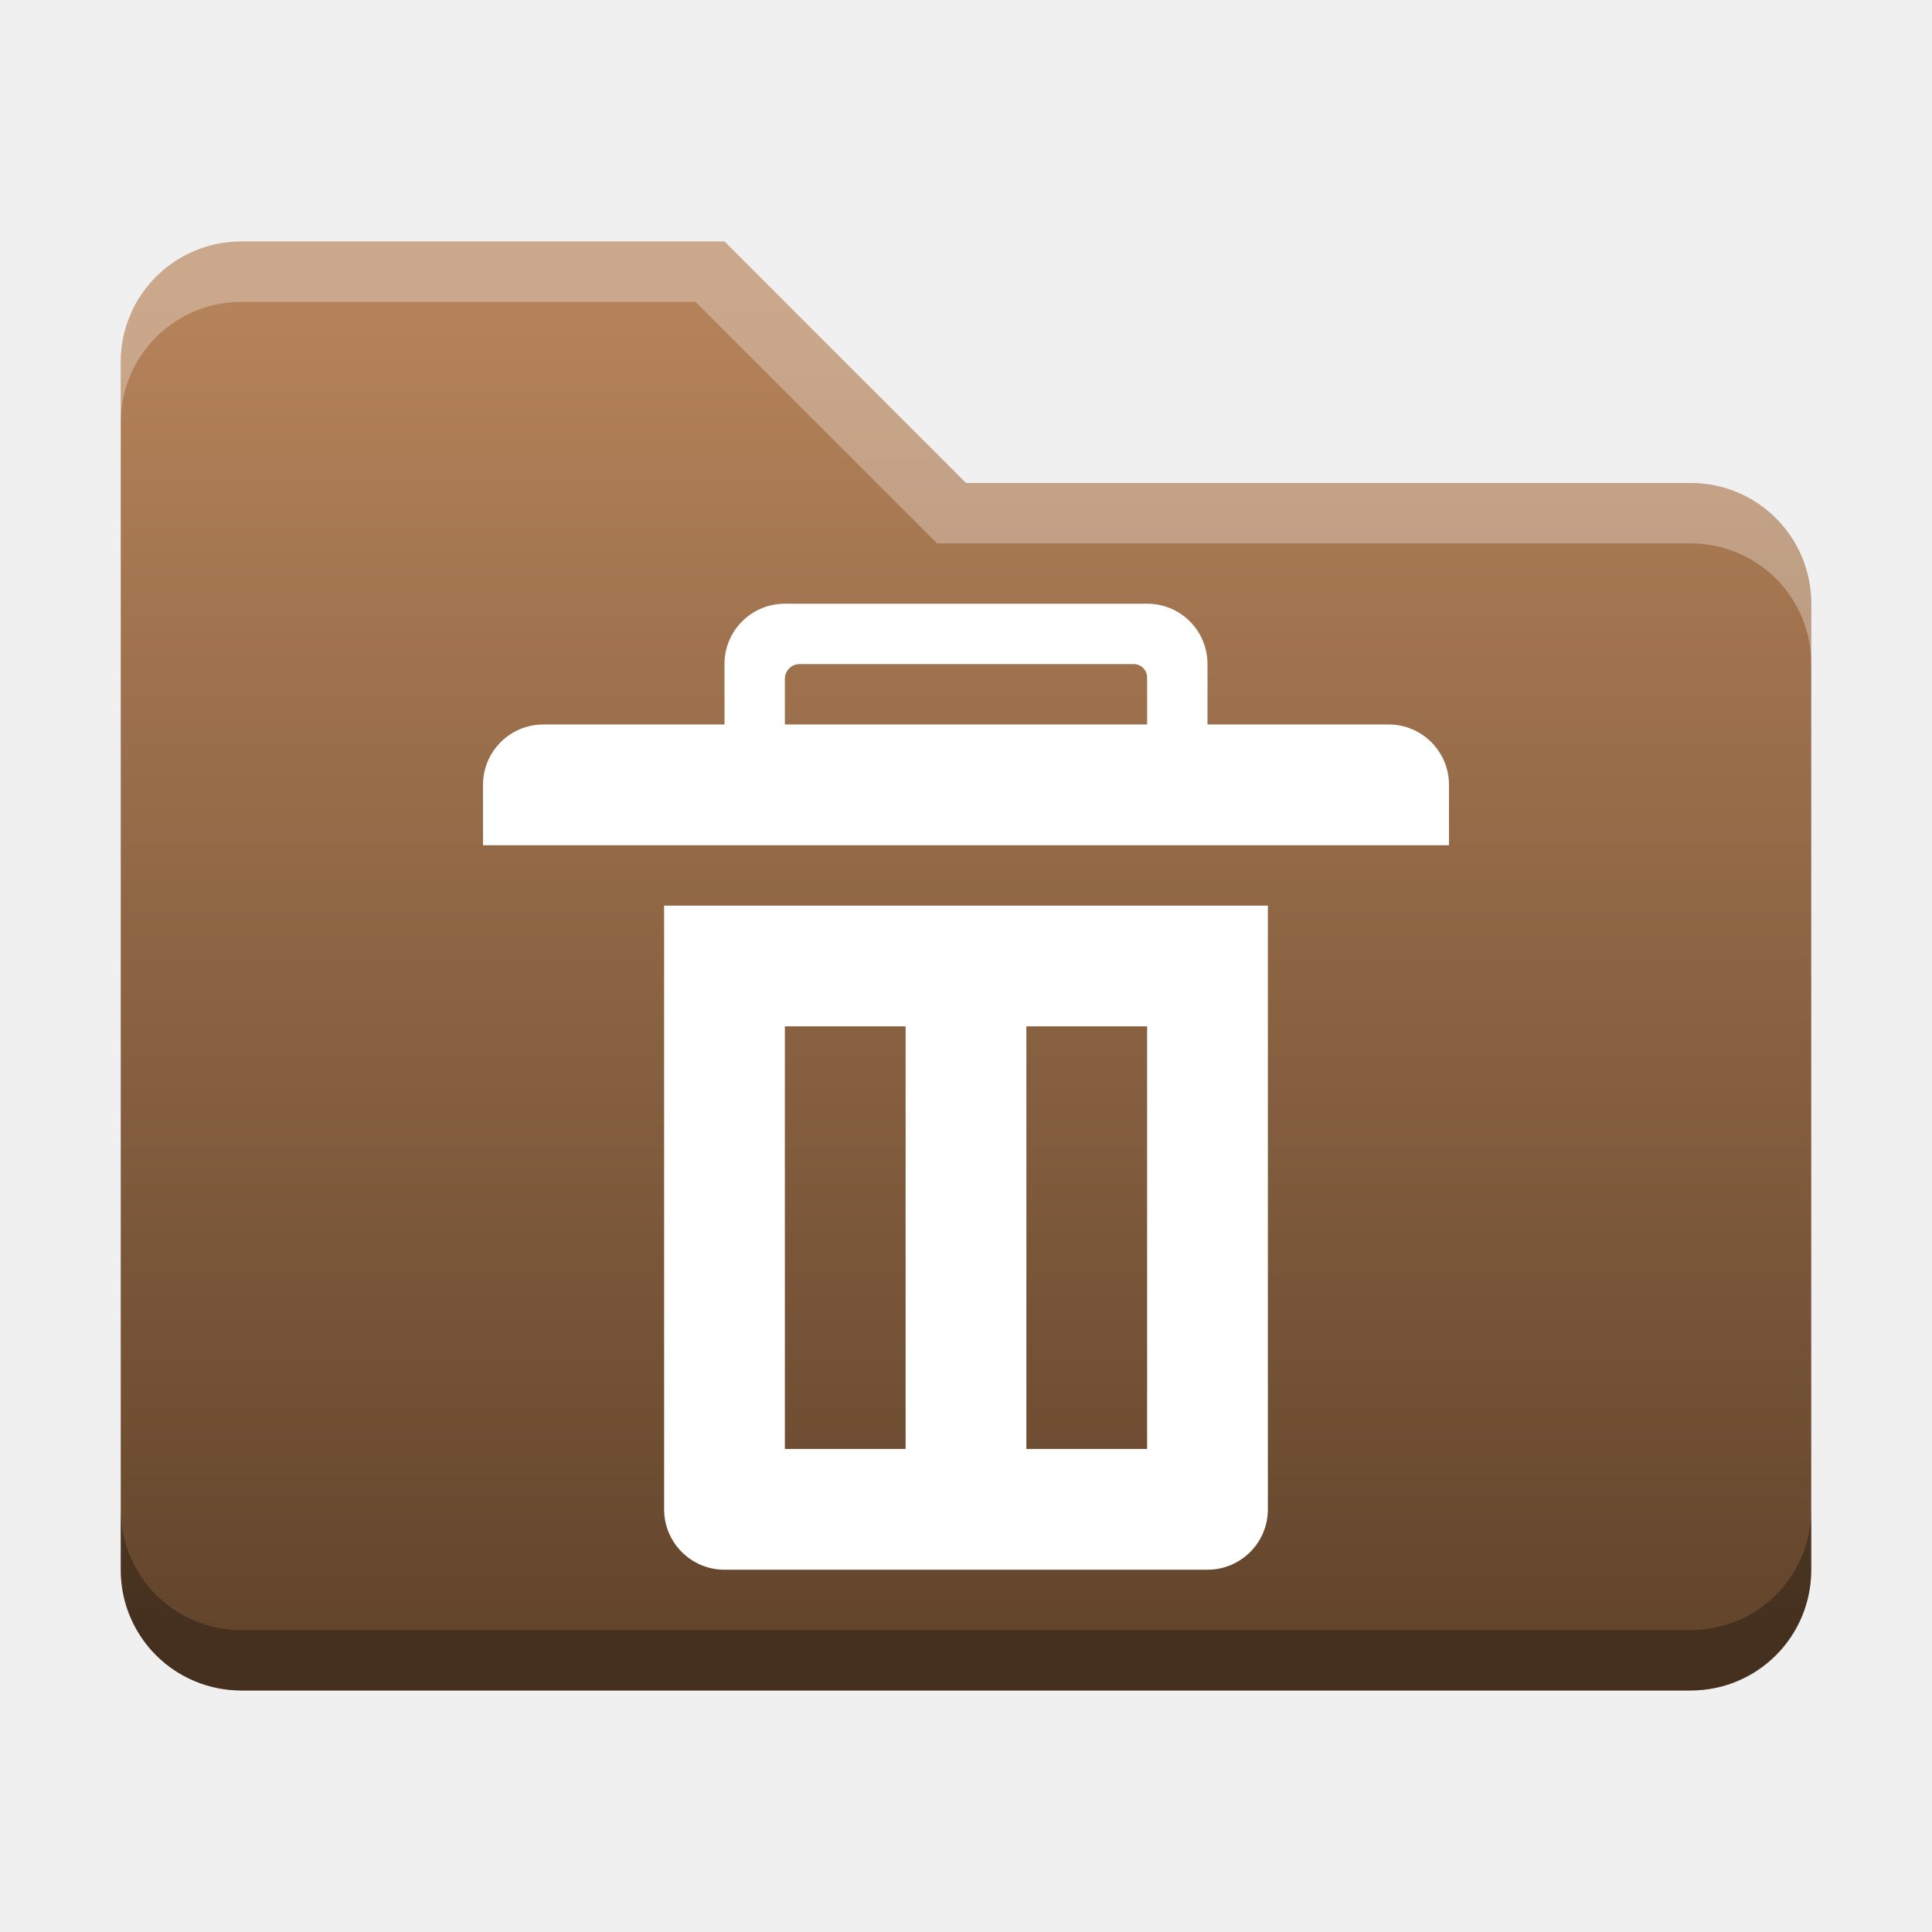
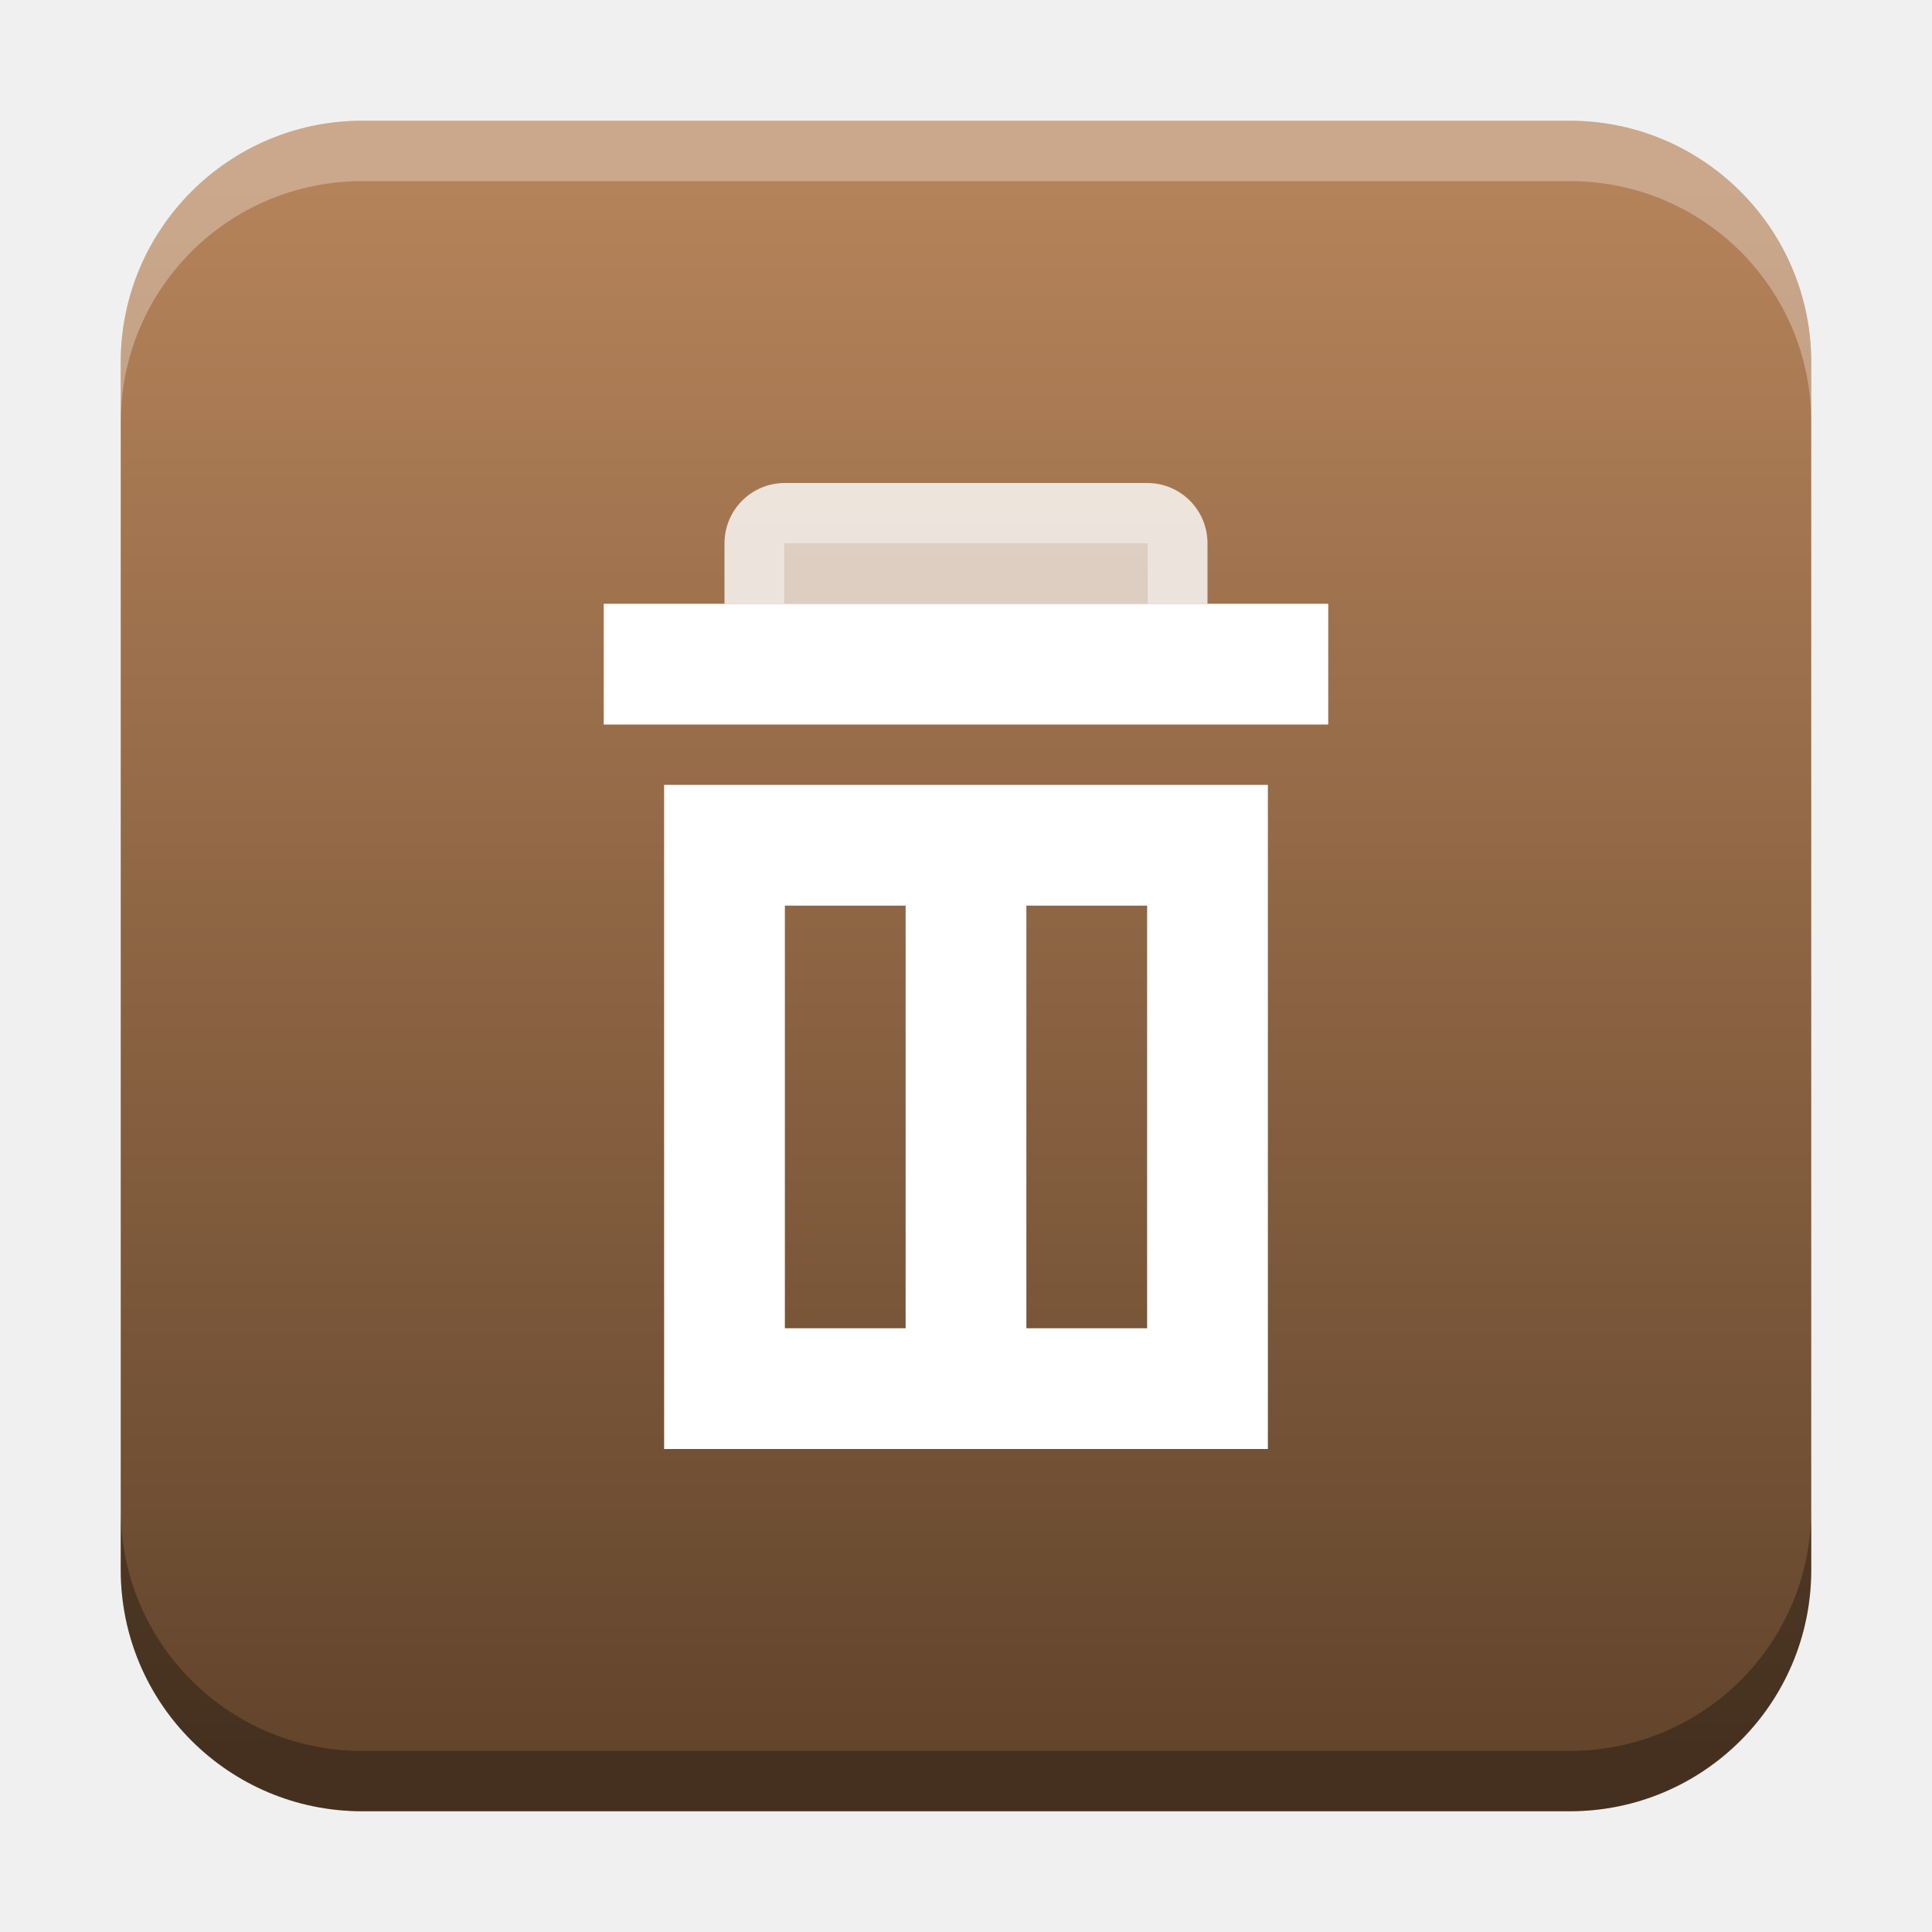
<svg xmlns="http://www.w3.org/2000/svg" xmlns:xlink="http://www.w3.org/1999/xlink" width="32" height="32" id="svg2" version="1.1">
  <defs id="defs4">
    <linearGradient id="linearGradient8471">
-       <stop id="stop8467" offset="0" style="stop-color:#2aa9c7;stop-opacity:1" />
-       <stop id="stop8469" offset="1" style="stop-color:#297fcc;stop-opacity:1" />
+       <stop id="stop8467" offset="0" style="stop-color:#b5835a;stop-opacity:1" />
+       <stop id="stop8469" offset="1" style="stop-color:#63452c;stop-opacity:1" />
    </linearGradient>
    <linearGradient id="linearGradient5306">
      <stop style="stop-color:#ffffff;stop-opacity:0.099;" offset="0" id="stop5308" />
      <stop style="stop-color:#ffffff;stop-opacity:0;" offset="1" id="stop5310" />
    </linearGradient>
    <linearGradient id="linearGradient5290">
      <stop style="stop-color:#00ffff;stop-opacity:0.098;" offset="0" id="stop5292" />
      <stop id="stop6740" offset="0.5" style="stop-color:#00ff7f;stop-opacity:0.047;" />
      <stop style="stop-color:#00ff00;stop-opacity:0;" offset="1" id="stop5294" />
    </linearGradient>
    <linearGradient id="linearGradient5188">
      <stop style="stop-color:#64b5f6;stop-opacity:0.247;" offset="0" id="stop5198" />
      <stop style="stop-color:#64b5f6;stop-opacity:0;" offset="1" id="stop5192" />
    </linearGradient>
    <linearGradient id="linearGradient3975">
      <stop style="stop-color:#ff5555;stop-opacity:1;" offset="0" id="stop3977" />
    </linearGradient>
    <linearGradient id="linearGradient3969">
      <stop style="stop-color:#87cdde;stop-opacity:1;" offset="0" id="stop3971" />
    </linearGradient>
    <filter id="filter3945" x="0" y="6" width="1.2" style="color-interpolation-filters:sRGB">
      <feDiffuseLighting id="feDiffuseLighting3947" lighting-color="#fdfdfd" surfaceScale="121.495" diffuseConstant="28.448" />
    </filter>
    <filter id="filter3979" style="color-interpolation-filters:sRGB">
      <feFlood flood-opacity="0.2" flood-color="rgb(0,0,0)" result="flood" id="feFlood3981" />
      <feComposite in="flood" in2="SourceGraphic" operator="in" result="composite1" id="feComposite3983" />
      <feGaussianBlur stdDeviation="6" result="blur" id="feGaussianBlur3985" />
      <feOffset dx="0" dy="6" result="offset" id="feOffset3987" />
      <feComposite in="SourceGraphic" in2="offset" operator="over" result="fbSourceGraphic" id="feComposite3989" />
      <feColorMatrix result="fbSourceGraphicAlpha" in="fbSourceGraphic" values="0 0 0 -1 0 0 0 0 -1 0 0 0 0 -1 0 0 0 0 1 0" id="feColorMatrix3991" />
      <feFlood id="feFlood3993" flood-opacity="0.2" flood-color="rgb(0,0,0)" result="flood" in="fbSourceGraphic" />
      <feComposite id="feComposite3995" in2="fbSourceGraphic" in="flood" operator="in" result="composite1" />
      <feGaussianBlur id="feGaussianBlur3997" stdDeviation="6" result="blur" />
      <feOffset id="feOffset3999" dx="0" dy="6" result="offset" />
      <feComposite id="feComposite4001" in2="offset" in="fbSourceGraphic" operator="over" result="composite2" />
    </filter>
    <filter style="color-interpolation-filters:sRGB" id="filter3876">
      <feFlood flood-opacity="0.2" flood-color="rgb(0,0,0)" result="flood" id="feFlood3878" />
      <feComposite in="flood" in2="SourceGraphic" operator="in" result="composite1" id="feComposite3880" />
      <feGaussianBlur stdDeviation="6" result="blur" id="feGaussianBlur3882" />
      <feOffset dx="0" dy="6" result="offset" id="feOffset3884" />
      <feComposite in="SourceGraphic" in2="offset" operator="over" result="fbSourceGraphic" id="feComposite3886" />
      <feColorMatrix result="fbSourceGraphicAlpha" in="fbSourceGraphic" values="0 0 0 -1 0 0 0 0 -1 0 0 0 0 -1 0 0 0 0 1 0" id="feColorMatrix3888" />
      <feFlood id="feFlood3890" flood-opacity="0.397" flood-color="rgb(0,0,0)" result="flood" in="fbSourceGraphic" />
      <feComposite id="feComposite3892" in2="fbSourceGraphic" in="flood" operator="in" result="composite1" />
      <feGaussianBlur id="feGaussianBlur3894" stdDeviation="19.2" result="blur" />
      <feOffset id="feOffset3896" dx="0" dy="6" result="offset" />
      <feComposite id="feComposite3898" in2="offset" in="fbSourceGraphic" operator="over" result="fbSourceGraphic" />
      <feColorMatrix result="fbSourceGraphicAlpha" in="fbSourceGraphic" values="0 0 0 -1 0 0 0 0 -1 0 0 0 0 -1 0 0 0 0 1 0" id="feColorMatrix3900" />
      <feFlood id="feFlood3902" flood-opacity="0.8" flood-color="rgb(0,0,0)" result="flood" in="fbSourceGraphic" />
      <feComposite id="feComposite3904" in2="fbSourceGraphic" in="flood" operator="in" result="composite1" />
      <feGaussianBlur id="feGaussianBlur3906" stdDeviation="19.2" result="blur" />
      <feOffset id="feOffset3908" dx="0" dy="6" result="offset" />
      <feComposite id="feComposite3910" in2="offset" in="fbSourceGraphic" operator="over" result="fbSourceGraphic" />
      <feColorMatrix result="fbSourceGraphicAlpha" in="fbSourceGraphic" values="0 0 0 -1 0 0 0 0 -1 0 0 0 0 -1 0 0 0 0 1 0" id="feColorMatrix3912" />
      <feFlood id="feFlood3914" flood-opacity="0.8" flood-color="rgb(0,0,0)" result="flood" in="fbSourceGraphic" />
      <feComposite id="feComposite3916" in2="fbSourceGraphic" in="flood" operator="in" result="composite1" />
      <feGaussianBlur id="feGaussianBlur3918" stdDeviation="26.1" result="blur" />
      <feOffset id="feOffset3920" dx="0" dy="6" result="offset" />
      <feComposite id="feComposite3922" in2="offset" in="fbSourceGraphic" operator="over" result="fbSourceGraphic" />
      <feColorMatrix result="fbSourceGraphicAlpha" in="fbSourceGraphic" values="0 0 0 -1 0 0 0 0 -1 0 0 0 0 -1 0 0 0 0 1 0" id="feColorMatrix3924" />
      <feFlood id="feFlood3926" flood-opacity="0.8" flood-color="rgb(0,0,0)" result="flood" in="fbSourceGraphic" />
      <feComposite id="feComposite3928" in2="fbSourceGraphic" in="flood" operator="in" result="composite1" />
      <feGaussianBlur id="feGaussianBlur3930" stdDeviation="35.7" result="blur" />
      <feOffset id="feOffset3932" dx="0" dy="6" result="offset" />
      <feComposite id="feComposite3934" in2="offset" in="fbSourceGraphic" operator="over" result="fbSourceGraphic" />
      <feColorMatrix result="fbSourceGraphicAlpha" in="fbSourceGraphic" values="0 0 0 -1 0 0 0 0 -1 0 0 0 0 -1 0 0 0 0 1 0" id="feColorMatrix3936" />
      <feFlood id="feFlood3938" flood-opacity="0.8" flood-color="rgb(0,0,0)" result="flood" in="fbSourceGraphic" />
      <feComposite id="feComposite3940" in2="fbSourceGraphic" in="flood" operator="in" result="composite1" />
      <feGaussianBlur id="feGaussianBlur3942" stdDeviation="6" result="blur" />
      <feOffset id="feOffset3944" dx="0" dy="6" result="offset" />
      <feComposite id="feComposite3946" in2="offset" in="fbSourceGraphic" operator="over" result="fbSourceGraphic" />
      <feColorMatrix result="fbSourceGraphicAlpha" in="fbSourceGraphic" values="0 0 0 -1 0 0 0 0 -1 0 0 0 0 -1 0 0 0 0 1 0" id="feColorMatrix3948" />
      <feFlood id="feFlood3950" flood-opacity="0.8" flood-color="rgb(0,0,0)" result="flood" in="fbSourceGraphic" />
      <feComposite id="feComposite3952" in2="fbSourceGraphic" in="flood" operator="in" result="composite1" />
      <feGaussianBlur id="feGaussianBlur3954" stdDeviation="21.7" result="blur" />
      <feOffset id="feOffset3956" dx="0" dy="6" result="offset" />
      <feComposite id="feComposite3958" in2="offset" in="fbSourceGraphic" operator="over" result="fbSourceGraphic" />
      <feColorMatrix result="fbSourceGraphicAlpha" in="fbSourceGraphic" values="0 0 0 -1 0 0 0 0 -1 0 0 0 0 -1 0 0 0 0 1 0" id="feColorMatrix3960" />
      <feFlood id="feFlood3962" flood-opacity="0.8" flood-color="rgb(0,0,0)" result="flood" in="fbSourceGraphic" />
      <feComposite id="feComposite3964" in2="fbSourceGraphic" in="flood" operator="in" result="composite1" />
      <feGaussianBlur id="feGaussianBlur3966" stdDeviation="21.7" result="blur" />
      <feOffset id="feOffset3968" dx="0" dy="1.9" result="offset" />
      <feComposite id="feComposite3970" in2="offset" in="fbSourceGraphic" operator="over" result="fbSourceGraphic" />
      <feColorMatrix result="fbSourceGraphicAlpha" in="fbSourceGraphic" values="0 0 0 -1 0 0 0 0 -1 0 0 0 0 -1 0 0 0 0 1 0" id="feColorMatrix3972" />
      <feFlood id="feFlood3974" flood-opacity="0.8" flood-color="rgb(0,0,0)" result="flood" in="fbSourceGraphic" />
      <feComposite id="feComposite3976" in2="fbSourceGraphic" in="flood" operator="in" result="composite1" />
      <feGaussianBlur id="feGaussianBlur3978" stdDeviation="21.7" result="blur" />
      <feOffset id="feOffset3980" dx="3.6" dy="1.9" result="offset" />
      <feComposite id="feComposite3982" in2="offset" in="fbSourceGraphic" operator="over" result="fbSourceGraphic" />
      <feColorMatrix result="fbSourceGraphicAlpha" in="fbSourceGraphic" values="0 0 0 -1 0 0 0 0 -1 0 0 0 0 -1 0 0 0 0 1 0" id="feColorMatrix3984" />
      <feFlood id="feFlood3986" flood-opacity="0.8" flood-color="rgb(0,0,0)" result="flood" in="fbSourceGraphic" />
      <feComposite id="feComposite3988" in2="fbSourceGraphic" in="flood" operator="in" result="composite1" />
      <feGaussianBlur id="feGaussianBlur3990" stdDeviation="21.7" result="blur" />
      <feOffset id="feOffset3992" dx="9.6" dy="1.9" result="offset" />
      <feComposite id="feComposite3994" in2="offset" in="fbSourceGraphic" operator="over" result="fbSourceGraphic" />
      <feColorMatrix result="fbSourceGraphicAlpha" in="fbSourceGraphic" values="0 0 0 -1 0 0 0 0 -1 0 0 0 0 -1 0 0 0 0 1 0" id="feColorMatrix3996" />
      <feFlood id="feFlood3998" flood-opacity="0.8" flood-color="rgb(0,0,0)" result="flood" in="fbSourceGraphic" />
      <feComposite id="feComposite4000" in2="fbSourceGraphic" in="flood" operator="in" result="composite1" />
      <feGaussianBlur id="feGaussianBlur4002" stdDeviation="21.7" result="blur" />
      <feOffset id="feOffset4004" dx="1.2" dy="1.9" result="offset" />
      <feComposite id="feComposite4006" in2="offset" in="fbSourceGraphic" operator="over" result="fbSourceGraphic" />
      <feColorMatrix result="fbSourceGraphicAlpha" in="fbSourceGraphic" values="0 0 0 -1 0 0 0 0 -1 0 0 0 0 -1 0 0 0 0 1 0" id="feColorMatrix4008" />
      <feFlood id="feFlood4010" flood-opacity="0.8" flood-color="rgb(0,0,0)" result="flood" in="fbSourceGraphic" />
      <feComposite id="feComposite4012" in2="fbSourceGraphic" in="flood" operator="in" result="composite1" />
      <feGaussianBlur id="feGaussianBlur4014" stdDeviation="21.7" result="blur" />
      <feOffset id="feOffset4016" dx="-1.4" dy="1.9" result="offset" />
      <feComposite id="feComposite4018" in2="offset" in="fbSourceGraphic" operator="over" result="fbSourceGraphic" />
      <feColorMatrix result="fbSourceGraphicAlpha" in="fbSourceGraphic" values="0 0 0 -1 0 0 0 0 -1 0 0 0 0 -1 0 0 0 0 1 0" id="feColorMatrix4020" />
      <feFlood id="feFlood4022" flood-opacity="0.8" flood-color="rgb(0,0,0)" result="flood" in="fbSourceGraphic" />
      <feComposite id="feComposite4024" in2="fbSourceGraphic" in="flood" operator="in" result="composite1" />
      <feGaussianBlur id="feGaussianBlur4026" stdDeviation="21.7" result="blur" />
      <feOffset id="feOffset4028" dx="0.3" dy="1.9" result="offset" />
      <feComposite id="feComposite4030" in2="offset" in="fbSourceGraphic" operator="over" result="fbSourceGraphic" />
      <feColorMatrix result="fbSourceGraphicAlpha" in="fbSourceGraphic" values="0 0 0 -1 0 0 0 0 -1 0 0 0 0 -1 0 0 0 0 1 0" id="feColorMatrix4032" />
      <feFlood id="feFlood4034" flood-opacity="0.8" flood-color="rgb(0,0,0)" result="flood" in="fbSourceGraphic" />
      <feComposite id="feComposite4036" in2="fbSourceGraphic" in="flood" operator="in" result="composite1" />
      <feGaussianBlur id="feGaussianBlur4038" stdDeviation="21.7" result="blur" />
      <feOffset id="feOffset4040" dx="-8.04912e-16" dy="1.9" result="offset" />
      <feComposite id="feComposite4042" in2="offset" in="fbSourceGraphic" operator="over" result="fbSourceGraphic" />
      <feColorMatrix result="fbSourceGraphicAlpha" in="fbSourceGraphic" values="0 0 0 -1 0 0 0 0 -1 0 0 0 0 -1 0 0 0 0 1 0" id="feColorMatrix4044" />
      <feFlood id="feFlood4046" flood-opacity="0.8" flood-color="rgb(0,0,0)" result="flood" in="fbSourceGraphic" />
      <feComposite id="feComposite4048" in2="fbSourceGraphic" in="flood" operator="in" result="composite1" />
      <feGaussianBlur id="feGaussianBlur4050" stdDeviation="21.7" result="blur" />
      <feOffset id="feOffset4052" dx="-8.04912e-16" dy="3.6" result="offset" />
      <feComposite id="feComposite4054" in2="offset" in="fbSourceGraphic" operator="over" result="fbSourceGraphic" />
      <feColorMatrix result="fbSourceGraphicAlpha" in="fbSourceGraphic" values="0 0 0 -1 0 0 0 0 -1 0 0 0 0 -1 0 0 0 0 1 0" id="feColorMatrix4056" />
      <feFlood id="feFlood4058" flood-opacity="0.8" flood-color="rgb(0,0,0)" result="flood" in="fbSourceGraphic" />
      <feComposite id="feComposite4060" in2="fbSourceGraphic" in="flood" operator="in" result="composite1" />
      <feGaussianBlur id="feGaussianBlur4062" stdDeviation="6" result="blur" />
      <feOffset id="feOffset4064" dx="-8.04912e-16" dy="3.6" result="offset" />
      <feComposite id="feComposite4066" in2="offset" in="fbSourceGraphic" operator="over" result="fbSourceGraphic" />
      <feColorMatrix result="fbSourceGraphicAlpha" in="fbSourceGraphic" values="0 0 0 -1 0 0 0 0 -1 0 0 0 0 -1 0 0 0 0 1 0" id="feColorMatrix4080" />
      <feFlood id="feFlood4082" flood-opacity="0.8" flood-color="rgb(0,0,0)" result="flood" in="fbSourceGraphic" />
      <feComposite id="feComposite4084" in2="fbSourceGraphic" in="flood" operator="in" result="composite1" />
      <feGaussianBlur id="feGaussianBlur4086" stdDeviation="6" result="blur" />
      <feOffset id="feOffset4088" dx="-8.04912e-16" dy="3.6" result="offset" />
      <feComposite id="feComposite4090" in2="offset" in="fbSourceGraphic" operator="over" result="fbSourceGraphic" />
      <feColorMatrix result="fbSourceGraphicAlpha" in="fbSourceGraphic" values="0 0 0 -1 0 0 0 0 -1 0 0 0 0 -1 0 0 0 0 1 0" id="feColorMatrix4092" />
      <feFlood id="feFlood4094" flood-opacity="0.8" flood-color="rgb(0,0,0)" result="flood" in="fbSourceGraphic" />
      <feComposite id="feComposite4096" in2="fbSourceGraphic" in="flood" operator="in" result="composite1" />
      <feGaussianBlur id="feGaussianBlur4098" stdDeviation="6" result="blur" />
      <feOffset id="feOffset4100" dx="-8.04912e-16" dy="7.7" result="offset" />
      <feComposite id="feComposite4102" in2="offset" in="fbSourceGraphic" operator="over" result="fbSourceGraphic" />
      <feColorMatrix result="fbSourceGraphicAlpha" in="fbSourceGraphic" values="0 0 0 -1 0 0 0 0 -1 0 0 0 0 -1 0 0 0 0 1 0" id="feColorMatrix4104" />
      <feFlood id="feFlood4106" flood-opacity="0.8" flood-color="rgb(0,0,0)" result="flood" in="fbSourceGraphic" />
      <feComposite id="feComposite4108" in2="fbSourceGraphic" in="flood" operator="in" result="composite1" />
      <feGaussianBlur id="feGaussianBlur4110" stdDeviation="6" result="blur" />
      <feOffset id="feOffset4112" dx="-8.04912e-16" dy="11.6" result="offset" />
      <feComposite id="feComposite4114" in2="offset" in="fbSourceGraphic" operator="over" result="fbSourceGraphic" />
      <feColorMatrix result="fbSourceGraphicAlpha" in="fbSourceGraphic" values="0 0 0 -1 0 0 0 0 -1 0 0 0 0 -1 0 0 0 0 1 0" id="feColorMatrix4116" />
      <feFlood id="feFlood4118" flood-opacity="0.5" flood-color="rgb(0,0,0)" result="flood" in="fbSourceGraphic" />
      <feComposite id="feComposite4120" in2="fbSourceGraphic" in="flood" operator="in" result="composite1" />
      <feGaussianBlur id="feGaussianBlur4122" stdDeviation="6" result="blur" />
      <feOffset id="feOffset4124" dx="-8.04912e-16" dy="11.6" result="offset" />
      <feComposite id="feComposite4126" in2="offset" in="fbSourceGraphic" operator="over" result="fbSourceGraphic" />
      <feColorMatrix result="fbSourceGraphicAlpha" in="fbSourceGraphic" values="0 0 0 -1 0 0 0 0 -1 0 0 0 0 -1 0 0 0 0 1 0" id="feColorMatrix4128" />
      <feFlood id="feFlood4130" flood-opacity="0.3" flood-color="rgb(0,0,0)" result="flood" in="fbSourceGraphic" />
      <feComposite id="feComposite4132" in2="fbSourceGraphic" in="flood" operator="in" result="composite1" />
      <feGaussianBlur id="feGaussianBlur4134" stdDeviation="6" result="blur" />
      <feOffset id="feOffset4136" dx="-8.04912e-16" dy="11.6" result="offset" />
      <feComposite id="feComposite4138" in2="offset" in="fbSourceGraphic" operator="over" result="fbSourceGraphic" />
      <feColorMatrix result="fbSourceGraphicAlpha" in="fbSourceGraphic" values="0 0 0 -1 0 0 0 0 -1 0 0 0 0 -1 0 0 0 0 1 0" id="feColorMatrix4140" />
      <feFlood id="feFlood4142" flood-opacity="0.2" flood-color="rgb(0,0,0)" result="flood" in="fbSourceGraphic" />
      <feComposite id="feComposite4144" in2="fbSourceGraphic" in="flood" operator="in" result="composite1" />
      <feGaussianBlur id="feGaussianBlur4146" stdDeviation="6" result="blur" />
      <feOffset id="feOffset4148" dx="-8.04912e-16" dy="11.6" result="offset" />
      <feComposite id="feComposite4150" in2="offset" in="fbSourceGraphic" operator="over" result="fbSourceGraphic" />
      <feColorMatrix result="fbSourceGraphicAlpha" in="fbSourceGraphic" values="0 0 0 -1 0 0 0 0 -1 0 0 0 0 -1 0 0 0 0 1 0" id="feColorMatrix4152" />
      <feFlood id="feFlood4154" flood-opacity="0.2" flood-color="rgb(0,0,0)" result="flood" in="fbSourceGraphic" />
      <feComposite id="feComposite4156" in2="fbSourceGraphic" in="flood" operator="in" result="composite1" />
      <feGaussianBlur id="feGaussianBlur4158" stdDeviation="6" result="blur" />
      <feOffset id="feOffset4160" dx="-8.04912e-16" dy="11.6" result="offset" />
      <feComposite id="feComposite4162" in2="offset" in="fbSourceGraphic" operator="over" result="fbSourceGraphic" />
      <feColorMatrix result="fbSourceGraphicAlpha" in="fbSourceGraphic" values="0 0 0 -1 0 0 0 0 -1 0 0 0 0 -1 0 0 0 0 1 0" id="feColorMatrix4164" />
      <feFlood id="feFlood4166" flood-opacity="0.2" flood-color="rgb(0,0,0)" result="flood" in="fbSourceGraphic" />
      <feComposite id="feComposite4168" in2="fbSourceGraphic" in="flood" operator="in" result="composite1" />
      <feGaussianBlur id="feGaussianBlur4170" stdDeviation="6" result="blur" />
      <feOffset id="feOffset4172" dx="-8.04912e-16" dy="6" result="offset" />
      <feComposite id="feComposite4174" in2="offset" in="fbSourceGraphic" operator="over" result="composite2" />
    </filter>
    <filter id="filter4522" style="color-interpolation-filters:sRGB">
      <feGaussianBlur stdDeviation="3" id="feGaussianBlur4524" />
      <feColorMatrix result="fbSourceGraphic" values="1 0 0 0 0 0 1 0 0 0 0 0 1 0 0 0 0 0 6 -2.5 " id="feColorMatrix4526" />
    </filter>
    <filter id="filter4576" style="color-interpolation-filters:sRGB">
      <feGaussianBlur stdDeviation="3" id="feGaussianBlur4578" />
      <feColorMatrix result="fbSourceGraphic" values="1 0 0 0 0 0 1 0 0 0 0 0 1 0 0 0 0 0 6 -2.5 " id="feColorMatrix4580" />
    </filter>
    <filter id="filter4576-0" style="color-interpolation-filters:sRGB">
      <feGaussianBlur stdDeviation="3" id="feGaussianBlur4578-8" />
      <feColorMatrix result="fbSourceGraphic" values="1 0 0 0 0 0 1 0 0 0 0 0 1 0 0 0 0 0 6 -2.5 " id="feColorMatrix4580-0" />
    </filter>
    <filter id="filter4576-0-0" style="color-interpolation-filters:sRGB">
      <feGaussianBlur stdDeviation="3" id="feGaussianBlur4578-8-5" />
      <feColorMatrix result="fbSourceGraphic" values="1 0 0 0 0 0 1 0 0 0 0 0 1 0 0 0 0 0 6 -2.5 " id="feColorMatrix4580-0-2" />
    </filter>
    <filter id="filter4576-0-0-4" style="color-interpolation-filters:sRGB">
      <feGaussianBlur stdDeviation="3" id="feGaussianBlur4578-8-5-2" />
      <feColorMatrix result="fbSourceGraphic" values="1 0 0 0 0 0 1 0 0 0 0 0 1 0 0 0 0 0 6 -2.5 " id="feColorMatrix4580-0-2-7" />
    </filter>
    <radialGradient xlink:href="#linearGradient5306" id="radialGradient5296" cx="9" cy="1032.112" fx="9" fy="1032.112" r="10.125" gradientUnits="userSpaceOnUse" gradientTransform="matrix(1.944444,0,0,1.944447,-13.5625,-977.5881)" />
    <linearGradient xlink:href="#linearGradient5306" id="linearGradient5312" x1="-15.75" y1="1029.3" x2="23.625" y2="1029.3" gradientUnits="userSpaceOnUse" />
    <linearGradient id="linearGradient3783-1">
      <stop id="stop3785-2" offset="0" style="stop-color:#1e94d3;stop-opacity:1;" />
      <stop style="stop-color:#1e94d3;stop-opacity:1;" offset="1" id="stop3803-6" />
    </linearGradient>
    <linearGradient gradientUnits="userSpaceOnUse" y2="50" x2="30" y1="90" x1="-10" id="linearGradient3827-7" xlink:href="#linearGradient3783-1" />
    <linearGradient gradientUnits="userSpaceOnUse" y2="50" x2="30" y1="90" x1="-10" id="linearGradient3827" xlink:href="#linearGradient3783" />
    <linearGradient id="linearGradient3783">
      <stop id="stop3785" offset="0" style="stop-color:#1e94d3;stop-opacity:1;" />
      <stop style="stop-color:#1e94d3;stop-opacity:1;" offset="1" id="stop3803" />
    </linearGradient>
    <linearGradient id="linearGradient3821">
      <stop id="stop3823" offset="0" style="stop-color:#37aee2;stop-opacity:1;" />
      <stop id="stop3825" offset="1" style="stop-color:#1e96c8;stop-opacity:1;" />
    </linearGradient>
    <linearGradient id="linearGradient3829">
      <stop style="stop-color:#1f96d4;stop-opacity:1;" offset="0" id="stop3831" />
      <stop style="stop-color:#37aee2;stop-opacity:1;" offset="1" id="stop3833" />
    </linearGradient>
    <linearGradient id="linearGradient3877">
      <stop id="stop3879" offset="0" style="stop-color:#eff7fc;stop-opacity:1;" />
      <stop id="stop3881" offset="1" style="stop-color:#ffffff;stop-opacity:1;" />
    </linearGradient>
    <linearGradient id="linearGradient3689">
      <stop id="stop3691" offset="0" style="stop-color:#f68000;stop-opacity:1;" />
      <stop id="stop3693" offset="1" style="stop-color:#fd9800;stop-opacity:1;" />
    </linearGradient>
    <linearGradient id="linearGradient3675">
      <stop id="stop3677" offset="0" style="stop-color:#ffb900;stop-opacity:1;" />
      <stop id="stop3679" offset="1" style="stop-color:#ffd76b;stop-opacity:1;" />
    </linearGradient>
    <linearGradient y2="463.262" x2="412.23" y1="461.921" x1="-113.893" gradientUnits="userSpaceOnUse" id="linearGradient3840" xlink:href="#linearGradient3675" />
    <linearGradient id="linearGradient3634">
      <stop style="stop-color:#7a8288;stop-opacity:1;" offset="0" id="stop3636" />
      <stop id="stop3638" offset="0.076" style="stop-color:#9fa3a7;stop-opacity:1;" />
      <stop style="stop-color:#7d858b;stop-opacity:1;" offset="1" id="stop3640" />
    </linearGradient>
    <linearGradient y2="12.703" x2="151.346" y1="-0.642" x1="107.209" gradientTransform="matrix(0.2822222,0,0,0.2822222,-0.1398399,-0.01181449)" gradientUnits="userSpaceOnUse" id="linearGradient3838" xlink:href="#linearGradient3634" />
    <linearGradient id="linearGradient3712">
      <stop id="stop3714" offset="0" style="stop-color:#a1abb2;stop-opacity:1;" />
      <stop style="stop-color:#eaeced;stop-opacity:1;" offset="0.148" id="stop3720" />
      <stop id="stop3716" offset="1" style="stop-color:#c6ccd0;stop-opacity:1;" />
    </linearGradient>
    <linearGradient y2="27.389" x2="164.759" y1="12.641" x1="104.886" gradientUnits="userSpaceOnUse" id="linearGradient3836" xlink:href="#linearGradient3712" />
    <linearGradient id="linearGradient3702">
      <stop id="stop3704" offset="0" style="stop-color:#7a8288;stop-opacity:1;" />
      <stop style="stop-color:#9fa3a7;stop-opacity:1;" offset="0.529" id="stop3710" />
      <stop id="stop3706" offset="1" style="stop-color:#7d858b;stop-opacity:1;" />
    </linearGradient>
    <linearGradient y2="268.415" x2="334.031" y1="252.484" x1="18.875" gradientUnits="userSpaceOnUse" id="linearGradient3834" xlink:href="#linearGradient3702" />
    <linearGradient id="linearGradient3626">
      <stop style="stop-color:#a1abb2;stop-opacity:1;" offset="0" id="stop3628" />
      <stop id="stop3630" offset="0.083" style="stop-color:#eaeced;stop-opacity:1;" />
      <stop style="stop-color:#c6ccd0;stop-opacity:1;" offset="1" id="stop3632" />
    </linearGradient>
    <linearGradient y2="290.7" x2="278.432" y1="228.6" x1="44.104" gradientUnits="userSpaceOnUse" id="linearGradient3832" xlink:href="#linearGradient3626" />
    <linearGradient id="linearGradient3646">
      <stop id="stop3648" offset="0" style="stop-color:#f48200;stop-opacity:0;" />
      <stop style="stop-color:#f48200;stop-opacity:0.728;" offset="0.589" id="stop3654" />
      <stop id="stop3658" offset="0.816" style="stop-color:#cc5f00;stop-opacity:1;" />
      <stop id="stop3650" offset="1" style="stop-color:#a43d00;stop-opacity:1;" />
    </linearGradient>
    <linearGradient y2="55.356" x2="261.622" y1="70.105" x1="115.202" gradientUnits="userSpaceOnUse" id="linearGradient3830" xlink:href="#linearGradient3646" />
    <linearGradient id="linearGradient3668">
      <stop style="stop-color:#9b4400;stop-opacity:1;" offset="0" id="stop3670" />
      <stop style="stop-color:#e56300;stop-opacity:1;" offset="1" id="stop3672" />
    </linearGradient>
    <linearGradient y2="108.988" x2="93.522" y1="102.284" x1="64.751" gradientUnits="userSpaceOnUse" id="linearGradient3828" xlink:href="#linearGradient3668" />
    <linearGradient id="linearGradient3649">
      <stop id="stop3651" offset="0" style="stop-color:#e26400;stop-opacity:1;" />
      <stop id="stop3653" offset="1" style="stop-color:#ffb900;stop-opacity:1;" />
    </linearGradient>
    <linearGradient y2="125.316" x2="44.376" y1="100.342" x1="40.775" gradientTransform="matrix(1,0,0,1.020233,0,-1.423461)" gradientUnits="userSpaceOnUse" id="linearGradient3826" xlink:href="#linearGradient3649" />
    <linearGradient id="linearGradient3689-2">
      <stop id="stop3691-2" offset="0" style="stop-color:#f68000;stop-opacity:1;" />
      <stop id="stop3693-3" offset="1" style="stop-color:#fd9800;stop-opacity:1;" />
    </linearGradient>
    <linearGradient id="linearGradient3675-8">
      <stop id="stop3677-4" offset="0" style="stop-color:#ffb900;stop-opacity:1;" />
      <stop id="stop3679-7" offset="1" style="stop-color:#ffd76b;stop-opacity:1;" />
    </linearGradient>
    <linearGradient y2="463.262" x2="412.23" y1="461.921" x1="-113.893" gradientUnits="userSpaceOnUse" id="linearGradient3840-4" xlink:href="#linearGradient3675-8" />
    <linearGradient id="linearGradient3634-7">
      <stop style="stop-color:#7a8288;stop-opacity:1;" offset="0" id="stop3636-4" />
      <stop id="stop3638-6" offset="0.076" style="stop-color:#9fa3a7;stop-opacity:1;" />
      <stop style="stop-color:#7d858b;stop-opacity:1;" offset="1" id="stop3640-9" />
    </linearGradient>
    <linearGradient y2="12.703" x2="151.346" y1="-0.642" x1="107.209" gradientTransform="matrix(0.2822222,0,0,0.2822222,-0.1398399,-0.01181449)" gradientUnits="userSpaceOnUse" id="linearGradient3838-1" xlink:href="#linearGradient3634-7" />
    <linearGradient id="linearGradient3712-7">
      <stop id="stop3714-7" offset="0" style="stop-color:#a1abb2;stop-opacity:1;" />
      <stop style="stop-color:#eaeced;stop-opacity:1;" offset="0.148" id="stop3720-2" />
      <stop id="stop3716-3" offset="1" style="stop-color:#c6ccd0;stop-opacity:1;" />
    </linearGradient>
    <linearGradient y2="27.389" x2="164.759" y1="12.641" x1="104.886" gradientUnits="userSpaceOnUse" id="linearGradient3836-7" xlink:href="#linearGradient3712-7" />
    <linearGradient id="linearGradient3702-3">
      <stop id="stop3704-5" offset="0" style="stop-color:#7a8288;stop-opacity:1;" />
      <stop style="stop-color:#9fa3a7;stop-opacity:1;" offset="0.529" id="stop3710-4" />
      <stop id="stop3706-4" offset="1" style="stop-color:#7d858b;stop-opacity:1;" />
    </linearGradient>
    <linearGradient y2="268.415" x2="334.031" y1="252.484" x1="18.875" gradientUnits="userSpaceOnUse" id="linearGradient3834-9" xlink:href="#linearGradient3702-3" />
    <linearGradient id="linearGradient3626-6">
      <stop style="stop-color:#a1abb2;stop-opacity:1;" offset="0" id="stop3628-0" />
      <stop id="stop3630-5" offset="0.083" style="stop-color:#eaeced;stop-opacity:1;" />
      <stop style="stop-color:#c6ccd0;stop-opacity:1;" offset="1" id="stop3632-7" />
    </linearGradient>
    <linearGradient y2="290.7" x2="278.432" y1="228.6" x1="44.104" gradientUnits="userSpaceOnUse" id="linearGradient3832-3" xlink:href="#linearGradient3626-6" />
    <linearGradient id="linearGradient3646-6">
      <stop id="stop3648-6" offset="0" style="stop-color:#f48200;stop-opacity:0;" />
      <stop style="stop-color:#f48200;stop-opacity:0.728;" offset="0.589" id="stop3654-6" />
      <stop id="stop3658-4" offset="0.816" style="stop-color:#cc5f00;stop-opacity:1;" />
      <stop id="stop3650-0" offset="1" style="stop-color:#a43d00;stop-opacity:1;" />
    </linearGradient>
    <linearGradient y2="55.356" x2="261.622" y1="70.105" x1="115.202" gradientUnits="userSpaceOnUse" id="linearGradient3830-6" xlink:href="#linearGradient3646-6" />
    <linearGradient id="linearGradient3668-5">
      <stop style="stop-color:#9b4400;stop-opacity:1;" offset="0" id="stop3670-3" />
      <stop style="stop-color:#e56300;stop-opacity:1;" offset="1" id="stop3672-2" />
    </linearGradient>
    <linearGradient y2="108.988" x2="93.522" y1="102.284" x1="64.751" gradientUnits="userSpaceOnUse" id="linearGradient3828-1" xlink:href="#linearGradient3668-5" />
    <linearGradient id="linearGradient3649-3">
      <stop id="stop3651-9" offset="0" style="stop-color:#e26400;stop-opacity:1;" />
      <stop id="stop3653-7" offset="1" style="stop-color:#ffb900;stop-opacity:1;" />
    </linearGradient>
    <linearGradient y2="125.316" x2="44.376" y1="100.342" x1="40.775" gradientTransform="matrix(1,0,0,1.020233,0,-1.423461)" gradientUnits="userSpaceOnUse" id="linearGradient3826-1" xlink:href="#linearGradient3649-3" />
    <linearGradient id="linearGradient2460" y2="44.984" gradientUnits="userSpaceOnUse" x2="19.36" y1="21.031" x1="19.245">
      <stop id="stop3602" style="stop-color:#fafafa;stop-opacity:1;" offset="0" />
      <stop id="stop3604" style="stop-color:#f0f0f0;stop-opacity:1;" offset="1" />
    </linearGradient>
    <linearGradient xlink:href="#linearGradient2460" id="linearGradient3157" gradientUnits="userSpaceOnUse" gradientTransform="matrix(12.10256,0,0,12.10256,-34.46825,-46.18711)" x1="18.93" y1="6.295" x2="19.36" y2="36.644" />
    <linearGradient id="linearGradient5479-2">
      <stop id="stop5481-7" offset="0" style="stop-color:#be5300;stop-opacity:1;" />
      <stop style="stop-color:#f07300;stop-opacity:1" offset="0.763" id="stop5483-4" />
      <stop id="stop5485-2" offset="1" style="stop-color:#e67700;stop-opacity:1;" />
    </linearGradient>
    <linearGradient y2="134.644" x2="128.507" y1="101.118" x1="4.11" gradientTransform="matrix(1.235159,0,0,1.235159,262.2571,326.9873)" gradientUnits="userSpaceOnUse" id="linearGradient3900" xlink:href="#linearGradient5479-2" />
    <linearGradient id="linearGradient5479-6">
      <stop style="stop-color:#be5300;stop-opacity:1;" offset="0" id="stop5481-6" />
      <stop id="stop5483-0" offset="0.763" style="stop-color:#f07300;stop-opacity:1" />
      <stop style="stop-color:#e67700;stop-opacity:1;" offset="1" id="stop5485-5" />
    </linearGradient>
    <linearGradient xlink:href="#linearGradient5479-6" id="linearGradient5467-1" gradientUnits="userSpaceOnUse" gradientTransform="matrix(1.235159,0,0,1.235159,262.2571,326.9873)" x1="4.11" y1="101.118" x2="128.507" y2="134.644" />
    <linearGradient id="linearGradient5447">
      <stop id="stop5451" offset="0" style="stop-color:#e66e00;stop-opacity:1;" />
      <stop style="stop-color:#e67700;stop-opacity:1;" offset="1" id="stop5453" />
    </linearGradient>
    <linearGradient id="linearGradient5479">
      <stop style="stop-color:#be5300;stop-opacity:1;" offset="0" id="stop5481" />
      <stop id="stop5483" offset="0.763" style="stop-color:#f07300;stop-opacity:1" />
      <stop style="stop-color:#e67700;stop-opacity:1;" offset="1" id="stop5485" />
    </linearGradient>
    <linearGradient xlink:href="#linearGradient5479" id="linearGradient5467" gradientUnits="userSpaceOnUse" gradientTransform="matrix(1.235159,0,0,1.235159,262.2571,326.9873)" x1="4.11" y1="101.118" x2="128.507" y2="134.644" />
    <linearGradient gradientTransform="matrix(1.005865,0,0,0.994169,100,0)" gradientUnits="userSpaceOnUse" id="linearGradient3416" y2="7.017" x2="45.448" y1="92.54" x1="45.448">
      <stop offset="0" style="stop-color:#000000;stop-opacity:1" id="stop3418" />
      <stop offset="1" style="stop-color:#000000;stop-opacity:0.588" id="stop3420" />
    </linearGradient>
    <linearGradient xlink:href="#ButtonShadow-0-1-1-5" id="linearGradient5342" gradientUnits="userSpaceOnUse" gradientTransform="matrix(1.007415,0,0,1.007415,-810.4888,593.1369)" x1="1012.513" y1="484.417" x2="1006.808" y2="20.626" />
    <linearGradient gradientTransform="matrix(1.005865,0,0,0.994169,100,0)" gradientUnits="userSpaceOnUse" id="linearGradient3409" y2="7.017" x2="45.448" y1="92.54" x1="45.448">
      <stop offset="0" style="stop-color:#000000;stop-opacity:1" id="stop3411" />
      <stop offset="1" style="stop-color:#000000;stop-opacity:0.588" id="stop3413" />
    </linearGradient>
    <linearGradient gradientTransform="matrix(1.005865,0,0,0.994169,100,0)" gradientUnits="userSpaceOnUse" id="linearGradient3402" y2="7.017" x2="45.448" y1="92.54" x1="45.448">
      <stop offset="0" style="stop-color:#000000;stop-opacity:1" id="stop3404" />
      <stop offset="1" style="stop-color:#000000;stop-opacity:0.588" id="stop3406" />
    </linearGradient>
    <linearGradient gradientTransform="matrix(1.005865,0,0,0.994169,100,0)" gradientUnits="userSpaceOnUse" id="linearGradient3395" y2="7.017" x2="45.448" y1="92.54" x1="45.448">
      <stop offset="0" style="stop-color:#000000;stop-opacity:1" id="stop3397" />
      <stop offset="1" style="stop-color:#000000;stop-opacity:0.588" id="stop3399" />
    </linearGradient>
    <linearGradient gradientTransform="matrix(1.005865,0,0,0.994169,100,0)" gradientUnits="userSpaceOnUse" id="ButtonShadow-0-1-1-5" y2="7.017" x2="45.448" y1="92.54" x1="45.448">
      <stop offset="0" style="stop-color:#000000;stop-opacity:1" id="stop3750-8-9-3-6" />
      <stop offset="1" style="stop-color:#000000;stop-opacity:0.588" id="stop3752-5-6-4-2" />
    </linearGradient>
    <linearGradient id="linearGradient4046">
      <stop offset="0" style="stop-color:#000000;stop-opacity:1;" id="stop4048" />
      <stop offset="1" style="stop-color:#ffffff;stop-opacity:0.2" id="stop4050" />
    </linearGradient>
    <linearGradient id="linearGradient3737">
      <stop offset="0" style="stop-color:#ffffff;stop-opacity:1" id="stop3739" />
      <stop offset="1" style="stop-color:#ffffff;stop-opacity:0" id="stop3741" />
    </linearGradient>
    <linearGradient id="linearGradient4487">
      <stop offset="0" style="stop-color:#000000;stop-opacity:1" id="stop4489" />
      <stop offset="1" style="stop-color:#000000;stop-opacity:0" id="stop4491" />
    </linearGradient>
    <linearGradient y2="251.661" x2="1011.953" y1="476.26" x1="1016.104" gradientTransform="translate(-146.2203,369.0885)" gradientUnits="userSpaceOnUse" id="linearGradient4082" xlink:href="#linearGradient4487" />
    <linearGradient xlink:href="#SVGID_2_" id="linearGradient3803" x1="259.994" y1="44" x2="259.994" y2="464" gradientUnits="userSpaceOnUse" />
    <linearGradient y2="217.459" x2="200.051" y1="185.074" x1="200.051" gradientTransform="matrix(9.257474,0,0,9.257474,-1595.928,-1607.211)" gradientUnits="userSpaceOnUse" id="linearGradient3017" xlink:href="#SVGID_2_" />
    <linearGradient xlink:href="#SVGID_2_" id="linearGradient3021" gradientUnits="userSpaceOnUse" gradientTransform="matrix(13.57763,0,0,13.57763,-2026.162,-2566.71)" x1="200.051" y1="185.074" x2="200.051" y2="217.459" />
    <linearGradient y2="217.459" x2="200.051" y1="185.074" x1="200.051" gradientUnits="userSpaceOnUse" id="SVGID_2_">
      <stop id="stop13" style="stop-color:#61B74A" offset="0" />
      <stop id="stop15" style="stop-color:#449934" offset="1" />
    </linearGradient>
    <radialGradient gradientUnits="userSpaceOnUse" gradientTransform="matrix(1,0,0,1.049991,0,-19.27059)" r="191.619" fy="385.484" fx="558.354" cy="385.484" cx="558.354" id="radialGradient3867" xlink:href="#XMLID_74_-8-1" />
    <linearGradient y2="48.085" x2="78.466" y1="56.301" x1="64.478" gradientUnits="userSpaceOnUse" id="XMLID_74_-8-1">
      <stop id="stop155-3-8" style="stop-color:#ffffff;stop-opacity:1;" offset="0" />
      <stop id="stop157-94-6" style="stop-color:#e6e6e6;stop-opacity:1;" offset="1" />
    </linearGradient>
-     <linearGradient xlink:href="#linearGradient11288-5" id="linearGradient8465" x1="14.999" y1="1097.773" x2="14.999" y2="1119.773" gradientUnits="userSpaceOnUse" spreadMethod="pad" />
-     <linearGradient id="linearGradient11288-5">
-       <stop style="stop-color:#b5835a;stop-opacity:1" offset="0" id="stop11284-3" />
-       <stop style="stop-color:#63452c;stop-opacity:1" offset="1" id="stop11286-5" />
-     </linearGradient>
+     <linearGradient xlink:href="#linearGradient8471" id="linearGradient8465" x1="14.999" y1="1095.773" x2="14.999" y2="1121.773" gradientUnits="userSpaceOnUse" />
  </defs>
  <g id="layer1" transform="translate(1.000843,-1092.773)" style="display:inline">
-     <g id="g4337" transform="translate(-22.32045,1056.494)">
-       <g id="g4666" transform="matrix(0.3360054,0,0,0.3360054,1.52959,73.04255)" />
-       <g id="g5363" transform="matrix(0.3718735,0,0,0.3718735,38.80174,63.23904)">
-         <g id="g5646" transform="matrix(2.689087,0,0,2.689087,-82.90587,-48.45008)" />
-       </g>
-     </g>
-     <g id="g4198" transform="matrix(0.2626426,0,0,0.2626426,1.220109,1094.215)" />
-     <g id="g6215" transform="matrix(0.2565045,0,0,0.2565045,1.50301,1094.209)" />
-     <path id="rect7796" style="opacity:1;fill:url(#linearGradient8465);fill-opacity:1;stroke-width:2;paint-order:markers stroke fill" d="m 2.999,1096.773 h 8 l 4,4 h 12 c 1.108,0 2,0.892 2,2 v 16 c 0,1.108 -0.892,2 -2,2 H 2.999 c -1.108,0 -2,-0.892 -2,-2 v -20 c 0,-1.108 0.892,-2 2,-2 z" />
-     <path id="path3475" style="opacity:0.3;fill:#ffffff;stroke-width:2;paint-order:markers stroke fill" d="M 4,4 C 2.892,4 2,4.892 2,6 V 7 C 2,5.892 2.892,5 4,5 h 7.52 l 4,4 H 28 c 1.108,0 2,0.892 2,2 V 10 C 30,8.892 29.108,8 28,8 H 16 L 12,4 Z" transform="translate(-1.000843,1092.773)" />
-     <path d="m 0.999,1117.773 v 1 c 0,1.108 0.892,2 2,2 H 26.999 c 1.108,0 2,-0.892 2,-2 v -1 c 0,1.108 -0.892,2 -2,2 H 2.999 c -1.108,0 -2,-0.892 -2,-2 z" style="opacity:0.3;fill:#000000;stroke-width:2;paint-order:markers stroke fill" id="path3659" />
+     <rect style="opacity:1;fill:url(#linearGradient8465);fill-opacity:1;stroke:none;stroke-width:2;paint-order:markers stroke fill" id="rect7796" width="28" height="28" x="0.999" y="1094.773" ry="4" />
+     <path id="rect7982" style="opacity:0.3;fill:#ffffff;fill-opacity:1;stroke-width:2;paint-order:markers stroke fill" d="M 6,2 C 3.784,2 2,3.784 2,6 V 7 C 2,4.784 3.784,3 6,3 h 20 c 2.216,0 4,1.784 4,4 V 6 C 30,3.784 28.216,2 26,2 Z" transform="translate(-1.000843,1092.773)" />
+     <path id="path8382" style="opacity:0.3;fill:#000000;fill-opacity:1;stroke-width:2;paint-order:markers stroke fill" d="m 4.999,1122.773 c -2.216,0 -4,-1.784 -4,-4 v -1 c 0,2.216 1.784,4 4,4 H 24.999 c 2.216,0 4,-1.784 4,-4 v 1 c 0,2.216 -1.784,4 -4,4 z" />
  </g>
  <g id="layer3" style="display:none;opacity:0.963" transform="translate(1.000843,1.0005)">
-     <rect style="opacity:0.2;fill:#000000;stroke-width:2;paint-order:markers stroke fill" id="rect6364" width="16" height="16" x="6.999" y="9" ry="0" />
+     <rect style="opacity:0.2;fill:#000000;stroke-width:2;paint-order:markers stroke fill" id="rect6364" width="16" height="16" x="6.999" y="6.999" ry="0" />
  </g>
-   <g id="layer2" transform="translate(1.000843,1.0005)" style="display:inline;opacity:1">
-     <path id="rect2082" style="fill:#ffffff;stroke-width:1.002;stroke-linecap:round;stroke-linejoin:round;paint-order:markers stroke fill" d="m 11.999,8.999 c -0.554,0 -1,0.446 -1,1 v 1 H 7.999 c -0.552,0 -1,0.448 -1,1 v 1 H 22.999 v -1 c 0,-0.552 -0.448,-1 -1,-1 h -3 v -1 c 0,-0.554 -0.446,-1 -1,-1 z m 0.243,1 h 5.535 c 0.123,2e-7 0.222,0.099 0.222,0.222 V 10.999 h -6 v -0.757 c 0,-0.134 0.109,-0.243 0.243,-0.243 z m -2.243,4 v 10 c 0,0.552 0.448,1 1,1 h 8 c 0.552,0 1,-0.448 1,-1 v -10 z m 2,2 h 2 v 7 h -2 z m 4,0 h 2 v 7 h -2 z" />
+   <g id="layer2" transform="translate(1.000843,1.0005)" style="display:inline">
+     <rect style="display:inline;opacity:1;fill:#ffffff;fill-opacity:1;stroke-width:2;stroke-linecap:round;stroke-linejoin:round;paint-order:markers stroke fill" id="rect40146" width="12" height="2" x="8.999" y="1102.773" transform="translate(0,-1093.773)" />
+     <path id="rect40295" style="opacity:0.8;fill:#ffffff;stroke-width:2;stroke-linecap:round;stroke-linejoin:round;paint-order:markers stroke fill" d="m 13,8 c -0.554,0 -1,0.446 -1,1 v 1 h 1 V 9 h 6 v 1 h 1 V 9 C 20,8.446 19.554,8 19,8 Z" transform="translate(-1.000843,-1.0005)" />
+     <rect style="opacity:0.65;fill:#ffffff;fill-opacity:1;stroke:none;stroke-width:2;stroke-linecap:butt;stroke-linejoin:round;paint-order:markers stroke fill" id="rect44309" width="6" height="1" x="11.999" y="7.999" />
+     <path id="path45370" style="color:#000000;opacity:1;fill:#ffffff;-inkscape-stroke:none;paint-order:markers stroke fill" d="m 11,13 v 1 10 H 21 V 13 Z m 2,2 h 2 v 7 h -2 z m 4,0 h 2 v 7 h -2 z" transform="translate(-1.000843,-1.0005)" />
  </g>
</svg>
